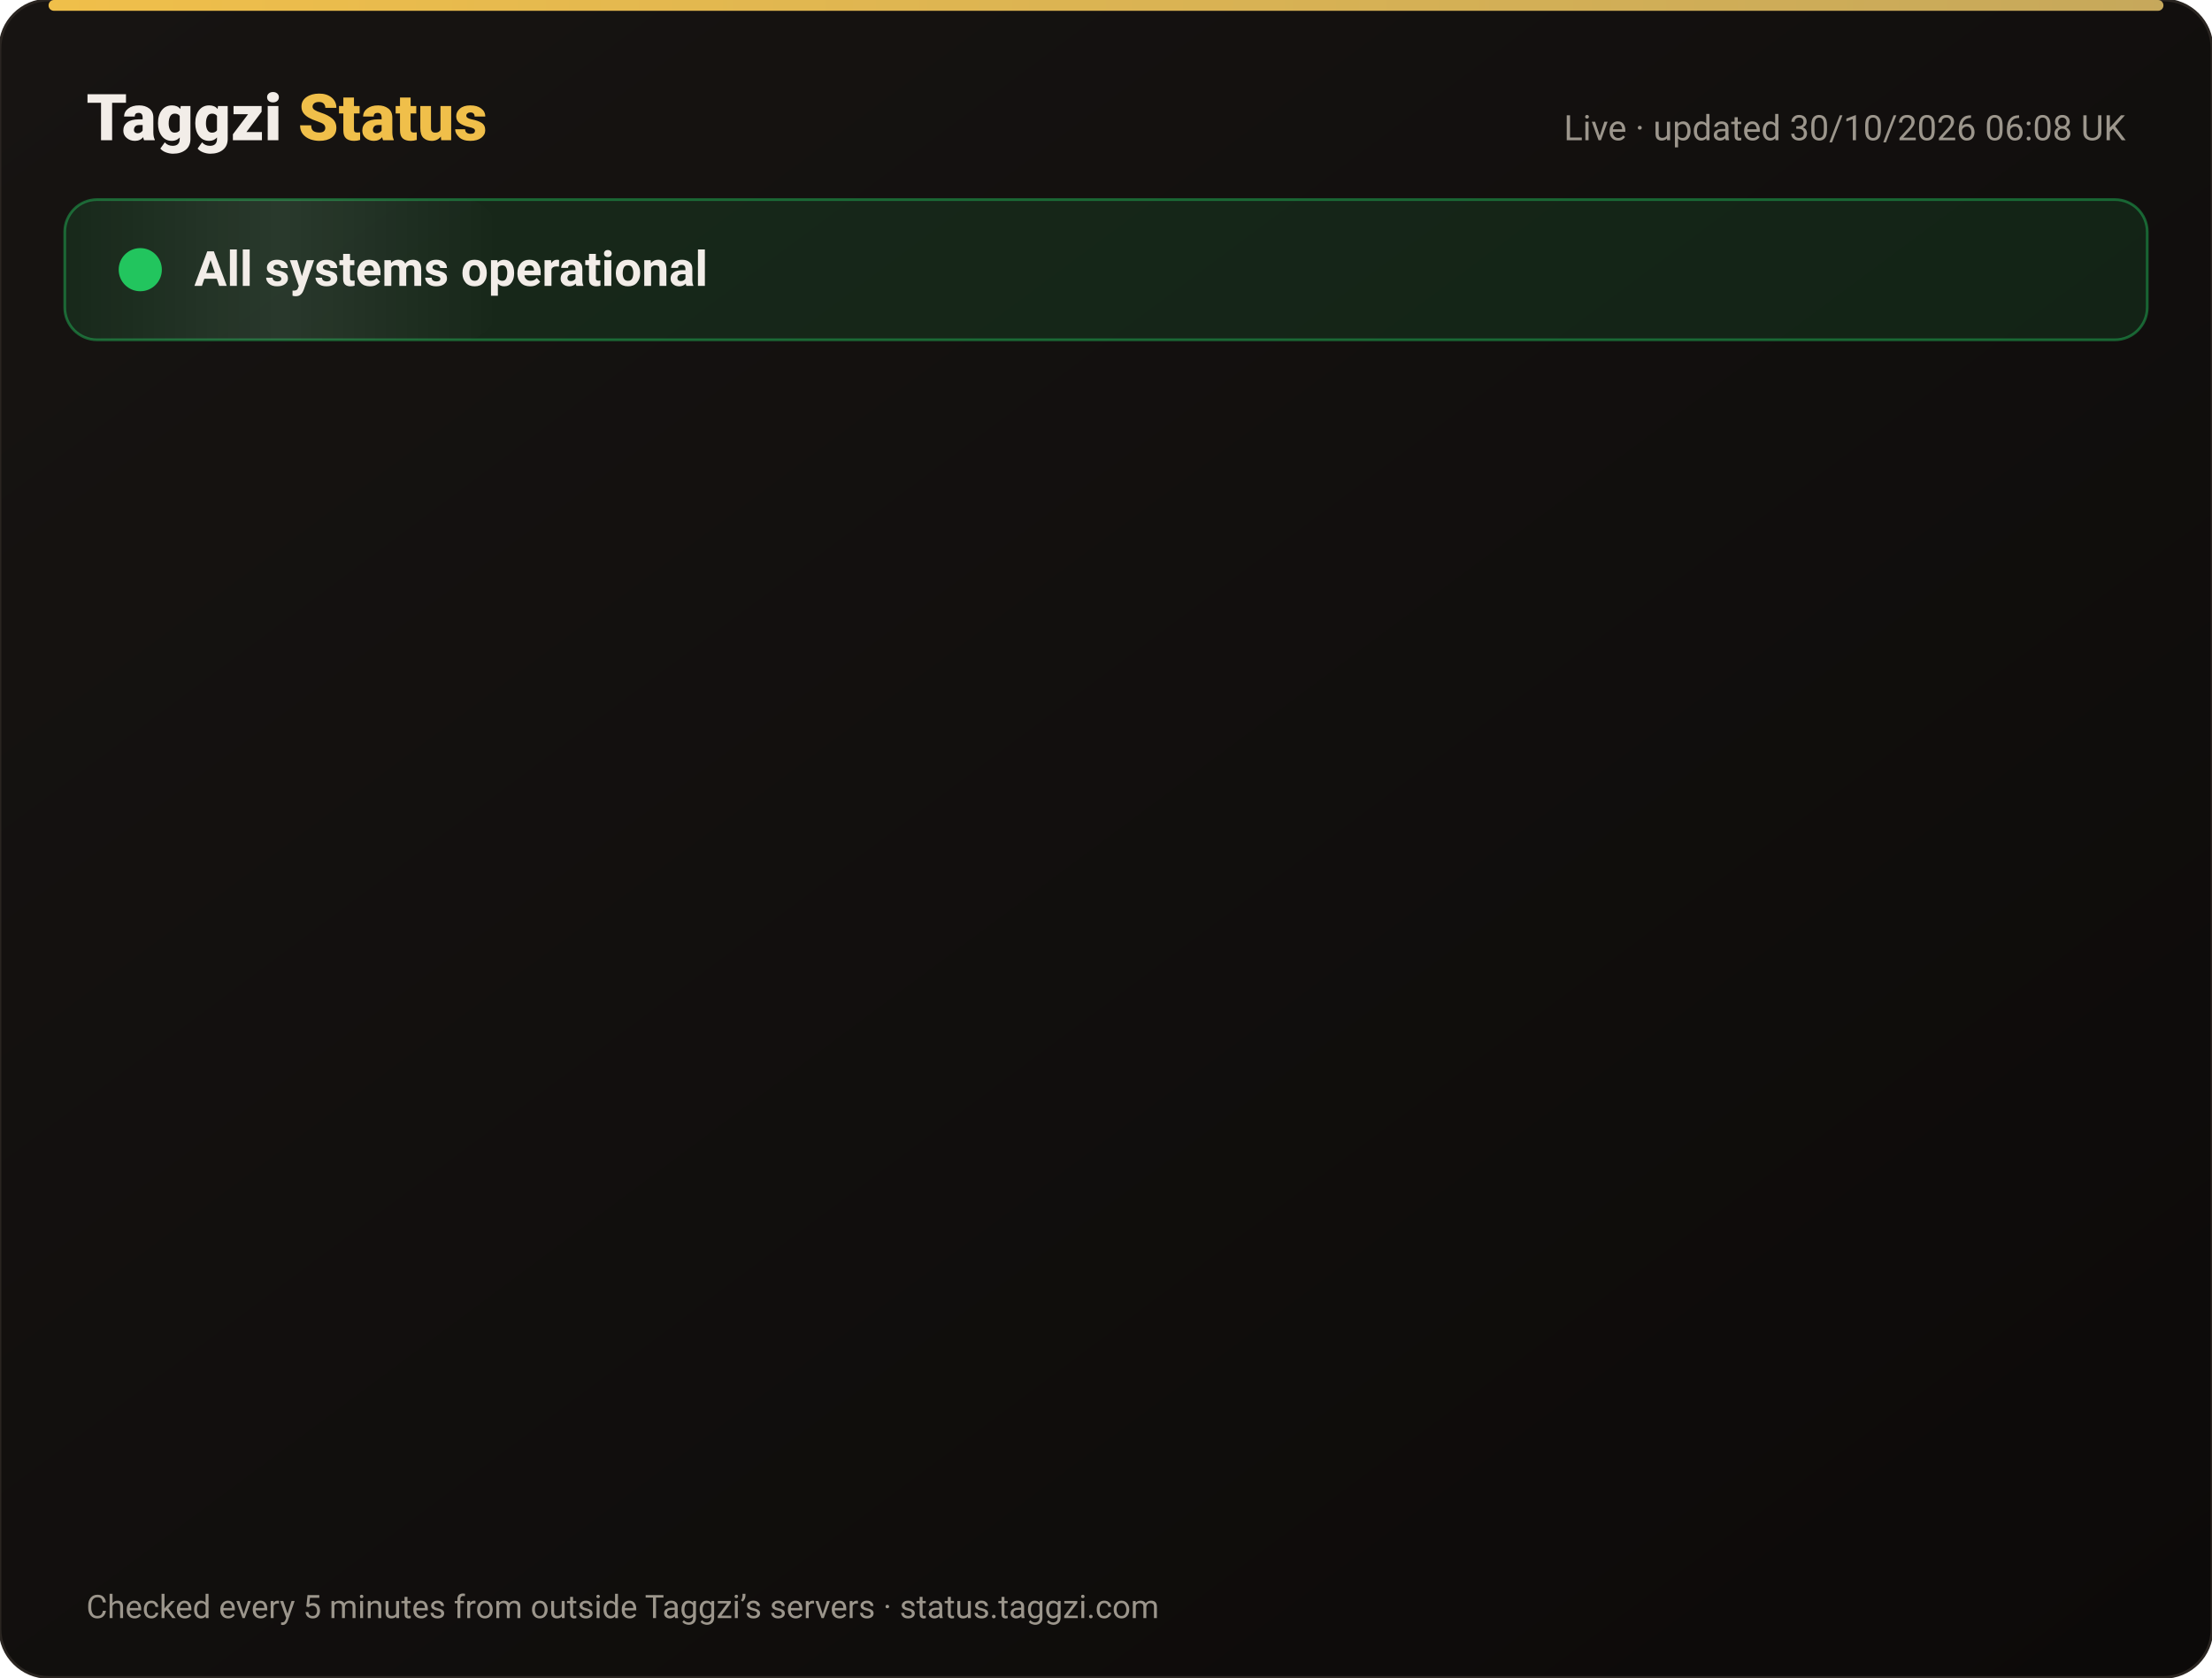
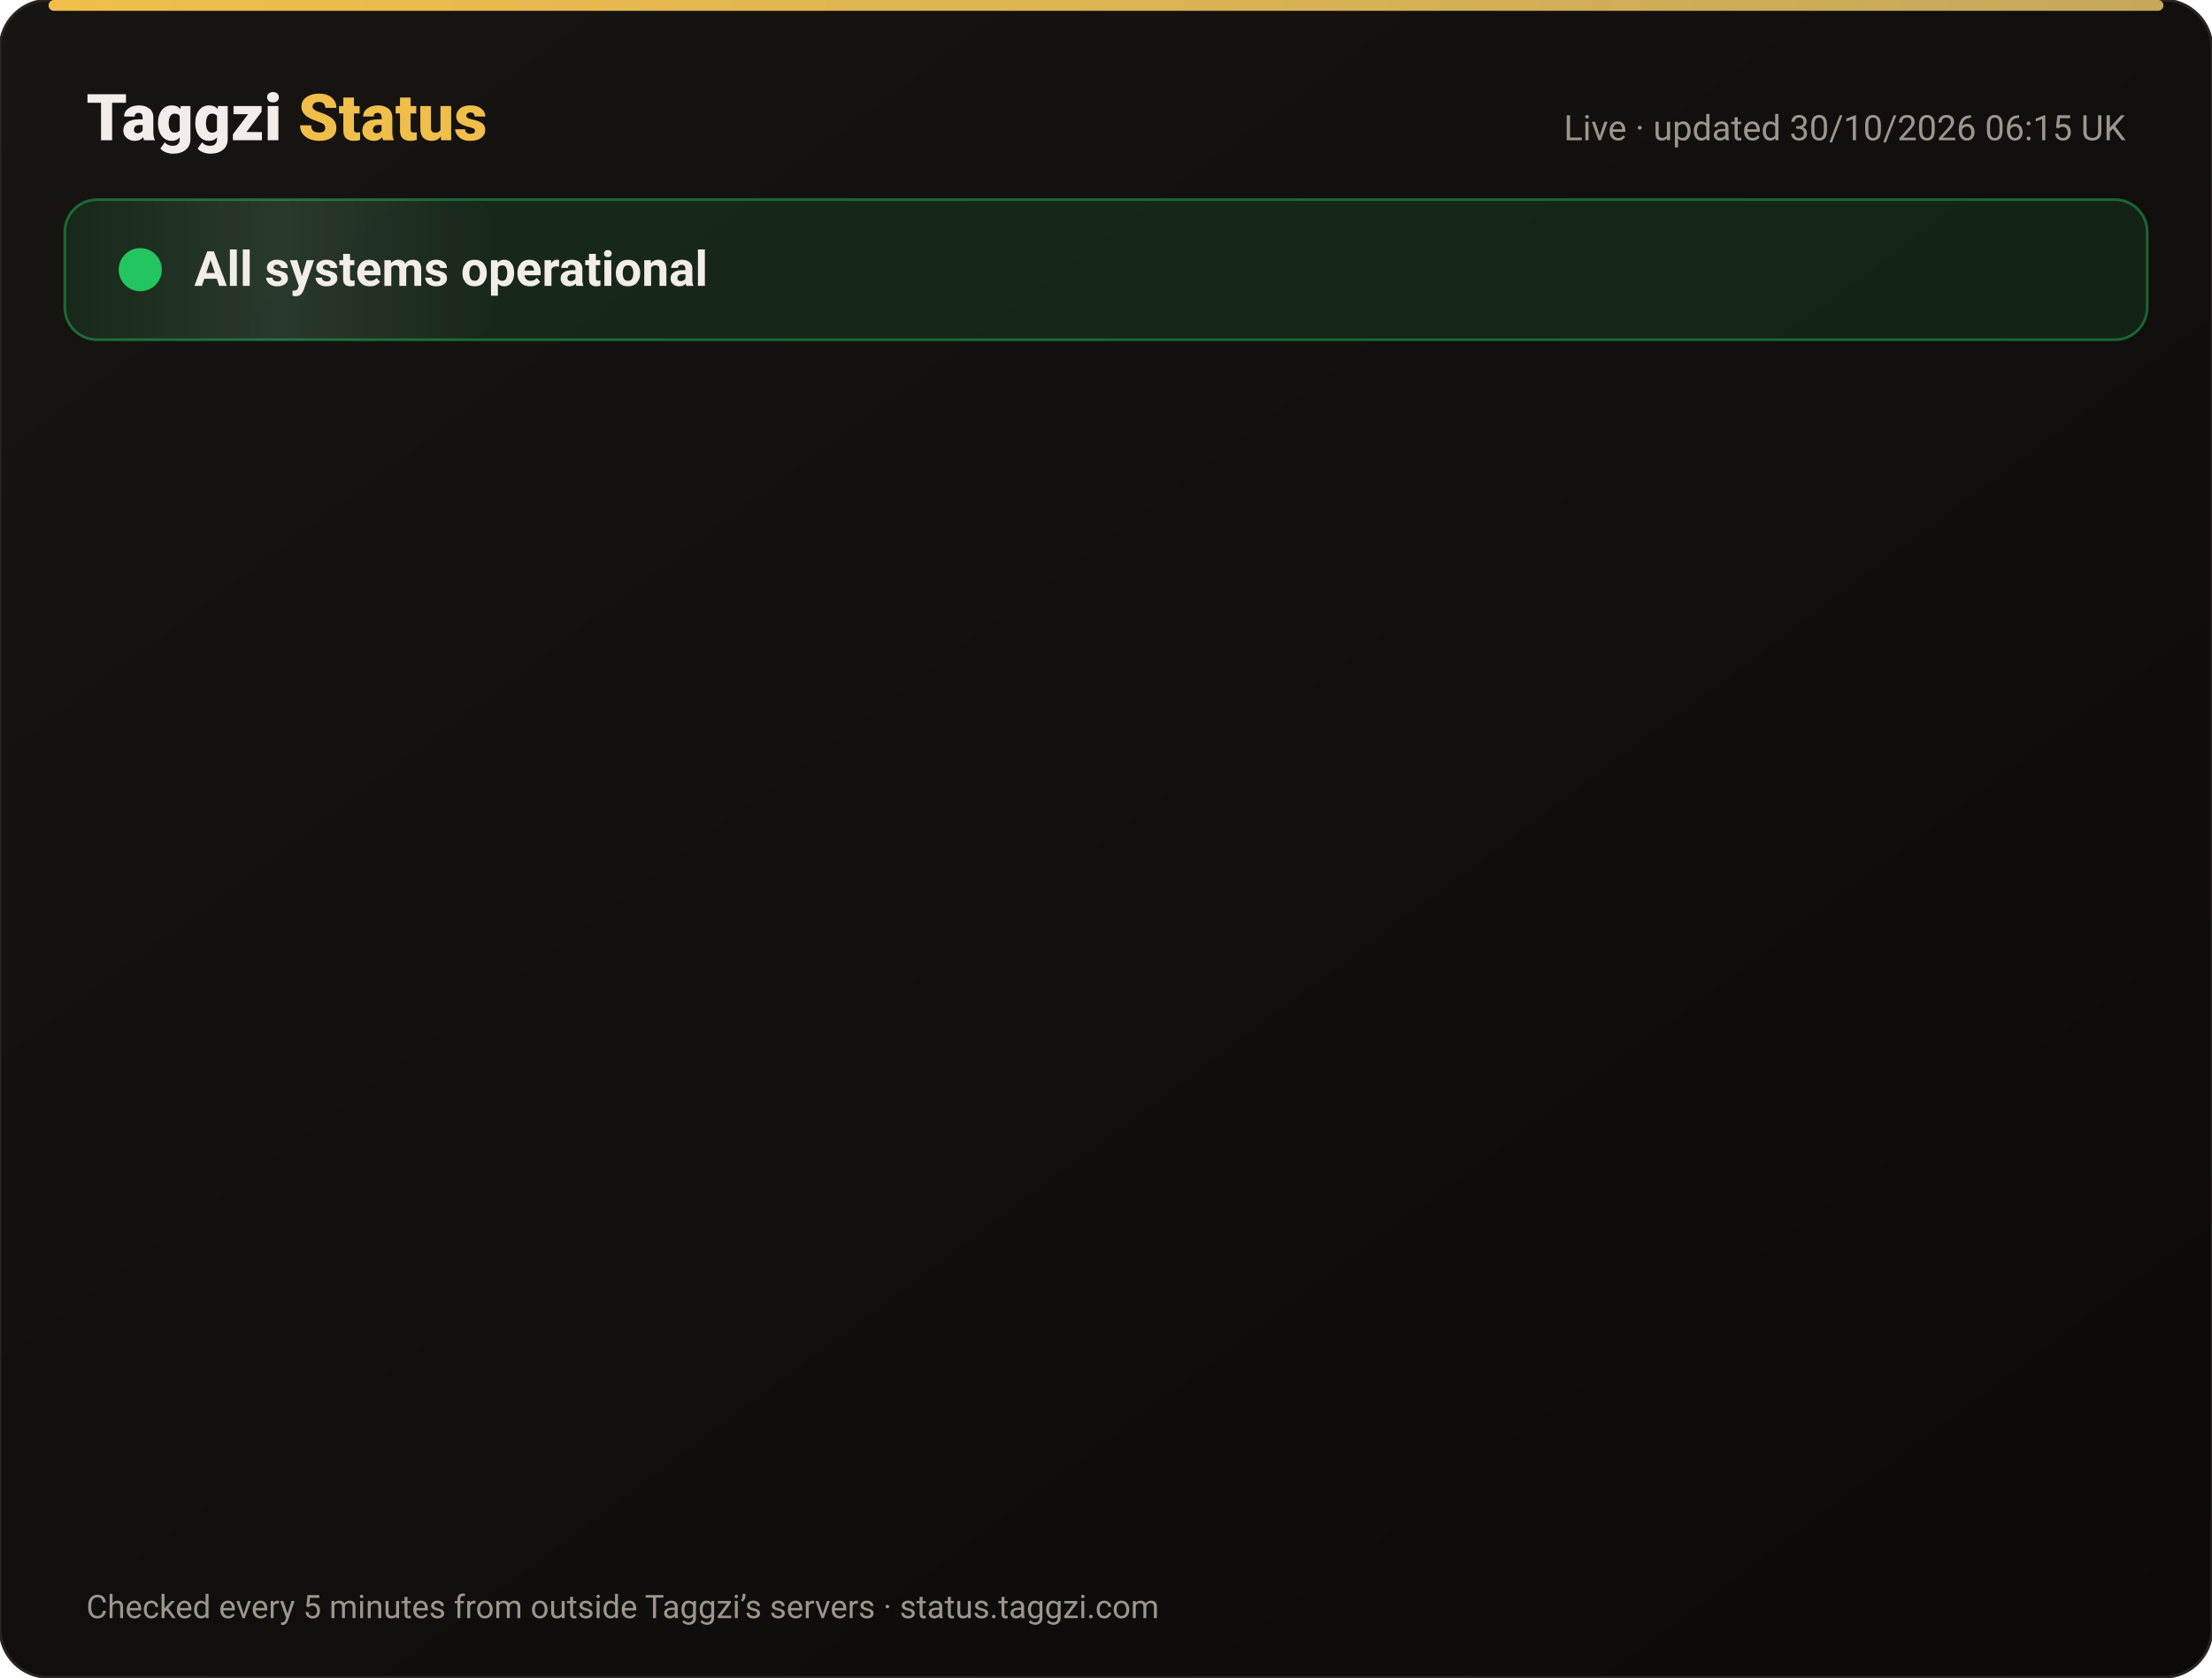
<svg xmlns="http://www.w3.org/2000/svg" width="820" height="622" viewBox="0 0 820 622" font-family="-apple-system,Segoe UI,Roboto,Helvetica,Arial,sans-serif">
  <defs>
    <linearGradient id="bg" x1="0" y1="0" x2="1" y2="1">
      <stop offset="0" stop-color="#171412" />
      <stop offset="1" stop-color="#0C0A09" />
    </linearGradient>
    <linearGradient id="gold" x1="0" x2="1">
      <stop offset="0" stop-color="#F0BF4A" />
      <stop offset="1" stop-color="#c6a85b" />
    </linearGradient>
    <linearGradient id="shine" x1="0" x2="1">
      <stop offset="0" stop-color="#fff" stop-opacity="0" />
      <stop offset=".5" stop-color="#fff" stop-opacity=".08" />
      <stop offset="1" stop-color="#fff" stop-opacity="0" />
    </linearGradient>
  </defs>
  <rect width="820" height="622" rx="18" fill="url(#bg)" stroke="#2a2521" />
  <rect x="18" y="0" width="784" height="4" rx="2" fill="url(#gold)" />
  <text x="32" y="52" font-size="24" font-weight="800" fill="#F2EDE8">Taggzi <tspan fill="#F0BF4A">Status</tspan>
  </text>
-   <text x="788" y="52" font-size="13" fill="#9C968C" text-anchor="end">Live · updated 30/10/2026 06:08 UK</text>
+   <text x="788" y="52" font-size="13" fill="#9C968C" text-anchor="end">Live · updated 30/10/2026 06:15 UK</text>
  <rect x="24" y="74" width="772" height="52" rx="12" fill="#22c55e" fill-opacity=".12" stroke="#22c55e" stroke-opacity=".45" />
  <rect x="24" y="74" width="160" height="52" rx="12" fill="url(#shine)">
    <animate attributeName="x" from="-160" to="820" dur="4s" repeatCount="indefinite" />
  </rect>
  <circle cx="52" cy="100" r="7" fill="#22c55e" />
  <circle cx="52" cy="100" r="7" fill="none" stroke="#22c55e" stroke-width="2">
    <animate attributeName="r" values="7;15;7" dur="2s" repeatCount="indefinite" />
    <animate attributeName="opacity" values=".9;0;.9" dur="2s" repeatCount="indefinite" />
  </circle>
  <text x="72" y="106" font-size="18" font-weight="700" fill="#F2EDE8">All systems operational</text>
  <g opacity="0">
    <animate attributeName="opacity" from="0" to="1" begin="0.00s" dur=".6s" fill="freeze" />
    <line x1="32" y1="188" x2="788" y2="188" stroke="#2a2521" />
    <circle cx="44" cy="166" r="6" fill="#22c55e">
      <animate attributeName="opacity" values="1;.45;1" dur="2.4s" begin="0.00s" repeatCount="indefinite" />
    </circle>
    <text x="62" y="171" font-size="15" font-weight="650" fill="#F2EDE8">Website</text>
    <text x="630" y="171" font-size="13" fill="#9C968C" text-anchor="end">99.95% uptime</text>
    <rect x="648" y="154" width="140" height="24" rx="12" fill="#22c55e" fill-opacity=".14" stroke="#22c55e" stroke-opacity=".5" />
    <text x="718" y="171" font-size="12" font-weight="700" fill="#22c55e" text-anchor="middle">Operational</text>
  </g>
  <g opacity="0">
    <animate attributeName="opacity" from="0" to="1" begin="0.15s" dur=".6s" fill="freeze" />
    <line x1="32" y1="234" x2="788" y2="234" stroke="#2a2521" />
    <circle cx="44" cy="212" r="6" fill="#22c55e">
      <animate attributeName="opacity" values="1;.45;1" dur="2.4s" begin="0.15s" repeatCount="indefinite" />
    </circle>
    <text x="62" y="217" font-size="15" font-weight="650" fill="#F2EDE8">Tag scans</text>
    <text x="630" y="217" font-size="13" fill="#9C968C" text-anchor="end">99.95% uptime</text>
    <rect x="648" y="200" width="140" height="24" rx="12" fill="#22c55e" fill-opacity=".14" stroke="#22c55e" stroke-opacity=".5" />
    <text x="718" y="217" font-size="12" font-weight="700" fill="#22c55e" text-anchor="middle">Operational</text>
  </g>
  <g opacity="0">
    <animate attributeName="opacity" from="0" to="1" begin="0.30s" dur=".6s" fill="freeze" />
    <line x1="32" y1="280" x2="788" y2="280" stroke="#2a2521" />
    <circle cx="44" cy="258" r="6" fill="#22c55e">
      <animate attributeName="opacity" values="1;.45;1" dur="2.4s" begin="0.30s" repeatCount="indefinite" />
    </circle>
    <text x="62" y="263" font-size="15" font-weight="650" fill="#F2EDE8">Manual tag lookup</text>
    <text x="630" y="263" font-size="13" fill="#9C968C" text-anchor="end">99.95% uptime</text>
    <rect x="648" y="246" width="140" height="24" rx="12" fill="#22c55e" fill-opacity=".14" stroke="#22c55e" stroke-opacity=".5" />
    <text x="718" y="263" font-size="12" font-weight="700" fill="#22c55e" text-anchor="middle">Operational</text>
  </g>
  <g opacity="0">
    <animate attributeName="opacity" from="0" to="1" begin="0.45s" dur=".6s" fill="freeze" />
    <line x1="32" y1="326" x2="788" y2="326" stroke="#2a2521" />
    <circle cx="44" cy="304" r="6" fill="#22c55e">
      <animate attributeName="opacity" values="1;.45;1" dur="2.4s" begin="0.45s" repeatCount="indefinite" />
    </circle>
    <text x="62" y="309" font-size="15" font-weight="650" fill="#F2EDE8">App &amp; login</text>
    <text x="630" y="309" font-size="13" fill="#9C968C" text-anchor="end">99.95% uptime</text>
    <rect x="648" y="292" width="140" height="24" rx="12" fill="#22c55e" fill-opacity=".14" stroke="#22c55e" stroke-opacity=".5" />
    <text x="718" y="309" font-size="12" font-weight="700" fill="#22c55e" text-anchor="middle">Operational</text>
  </g>
  <g opacity="0">
    <animate attributeName="opacity" from="0" to="1" begin="0.60s" dur=".6s" fill="freeze" />
    <line x1="32" y1="372" x2="788" y2="372" stroke="#2a2521" />
    <circle cx="44" cy="350" r="6" fill="#22c55e">
      <animate attributeName="opacity" values="1;.45;1" dur="2.4s" begin="0.60s" repeatCount="indefinite" />
    </circle>
    <text x="62" y="355" font-size="15" font-weight="650" fill="#F2EDE8">Community alerts</text>
    <text x="630" y="355" font-size="13" fill="#9C968C" text-anchor="end">99.95% uptime</text>
    <rect x="648" y="338" width="140" height="24" rx="12" fill="#22c55e" fill-opacity=".14" stroke="#22c55e" stroke-opacity=".5" />
    <text x="718" y="355" font-size="12" font-weight="700" fill="#22c55e" text-anchor="middle">Operational</text>
  </g>
  <g opacity="0">
    <animate attributeName="opacity" from="0" to="1" begin="0.75s" dur=".6s" fill="freeze" />
    <line x1="32" y1="418" x2="788" y2="418" stroke="#2a2521" />
    <circle cx="44" cy="396" r="6" fill="#22c55e">
      <animate attributeName="opacity" values="1;.45;1" dur="2.4s" begin="0.75s" repeatCount="indefinite" />
    </circle>
    <text x="62" y="401" font-size="15" font-weight="650" fill="#F2EDE8">Private calling</text>
    <text x="630" y="401" font-size="13" fill="#9C968C" text-anchor="end">99.95% uptime</text>
    <rect x="648" y="384" width="140" height="24" rx="12" fill="#22c55e" fill-opacity=".14" stroke="#22c55e" stroke-opacity=".5" />
    <text x="718" y="401" font-size="12" font-weight="700" fill="#22c55e" text-anchor="middle">Operational</text>
  </g>
  <g opacity="0">
    <animate attributeName="opacity" from="0" to="1" begin="0.90s" dur=".6s" fill="freeze" />
    <line x1="32" y1="464" x2="788" y2="464" stroke="#2a2521" />
    <circle cx="44" cy="442" r="6" fill="#22c55e">
      <animate attributeName="opacity" values="1;.45;1" dur="2.4s" begin="0.90s" repeatCount="indefinite" />
    </circle>
    <text x="62" y="447" font-size="15" font-weight="650" fill="#F2EDE8">Payments</text>
    <text x="630" y="447" font-size="13" fill="#9C968C" text-anchor="end">99.94% uptime</text>
    <rect x="648" y="430" width="140" height="24" rx="12" fill="#22c55e" fill-opacity=".14" stroke="#22c55e" stroke-opacity=".5" />
    <text x="718" y="447" font-size="12" font-weight="700" fill="#22c55e" text-anchor="middle">Operational</text>
  </g>
  <g opacity="0">
    <animate attributeName="opacity" from="0" to="1" begin="1.05s" dur=".6s" fill="freeze" />
    <line x1="32" y1="510" x2="788" y2="510" stroke="#2a2521" />
    <circle cx="44" cy="488" r="6" fill="#22c55e">
      <animate attributeName="opacity" values="1;.45;1" dur="2.4s" begin="1.05s" repeatCount="indefinite" />
    </circle>
    <text x="62" y="493" font-size="15" font-weight="650" fill="#F2EDE8">Email &amp; support</text>
    <text x="630" y="493" font-size="13" fill="#9C968C" text-anchor="end">99.95% uptime</text>
    <rect x="648" y="476" width="140" height="24" rx="12" fill="#22c55e" fill-opacity=".14" stroke="#22c55e" stroke-opacity=".5" />
    <text x="718" y="493" font-size="12" font-weight="700" fill="#22c55e" text-anchor="middle">Operational</text>
  </g>
  <g opacity="0">
    <animate attributeName="opacity" from="0" to="1" begin="1.20s" dur=".6s" fill="freeze" />
    <line x1="32" y1="556" x2="788" y2="556" stroke="#2a2521" />
    <circle cx="44" cy="534" r="6" fill="#22c55e">
      <animate attributeName="opacity" values="1;.45;1" dur="2.4s" begin="1.20s" repeatCount="indefinite" />
    </circle>
    <text x="62" y="539" font-size="15" font-weight="650" fill="#F2EDE8">Secure connection (SSL)</text>
    <text x="630" y="539" font-size="13" fill="#9C968C" text-anchor="end">100.00% uptime</text>
    <rect x="648" y="522" width="140" height="24" rx="12" fill="#22c55e" fill-opacity=".14" stroke="#22c55e" stroke-opacity=".5" />
    <text x="718" y="539" font-size="12" font-weight="700" fill="#22c55e" text-anchor="middle">Operational</text>
  </g>
  <text x="32" y="600" font-size="12" fill="#9C968C">Checked every 5 minutes from outside Taggzi’s servers · status.taggzi.com</text>
</svg>
